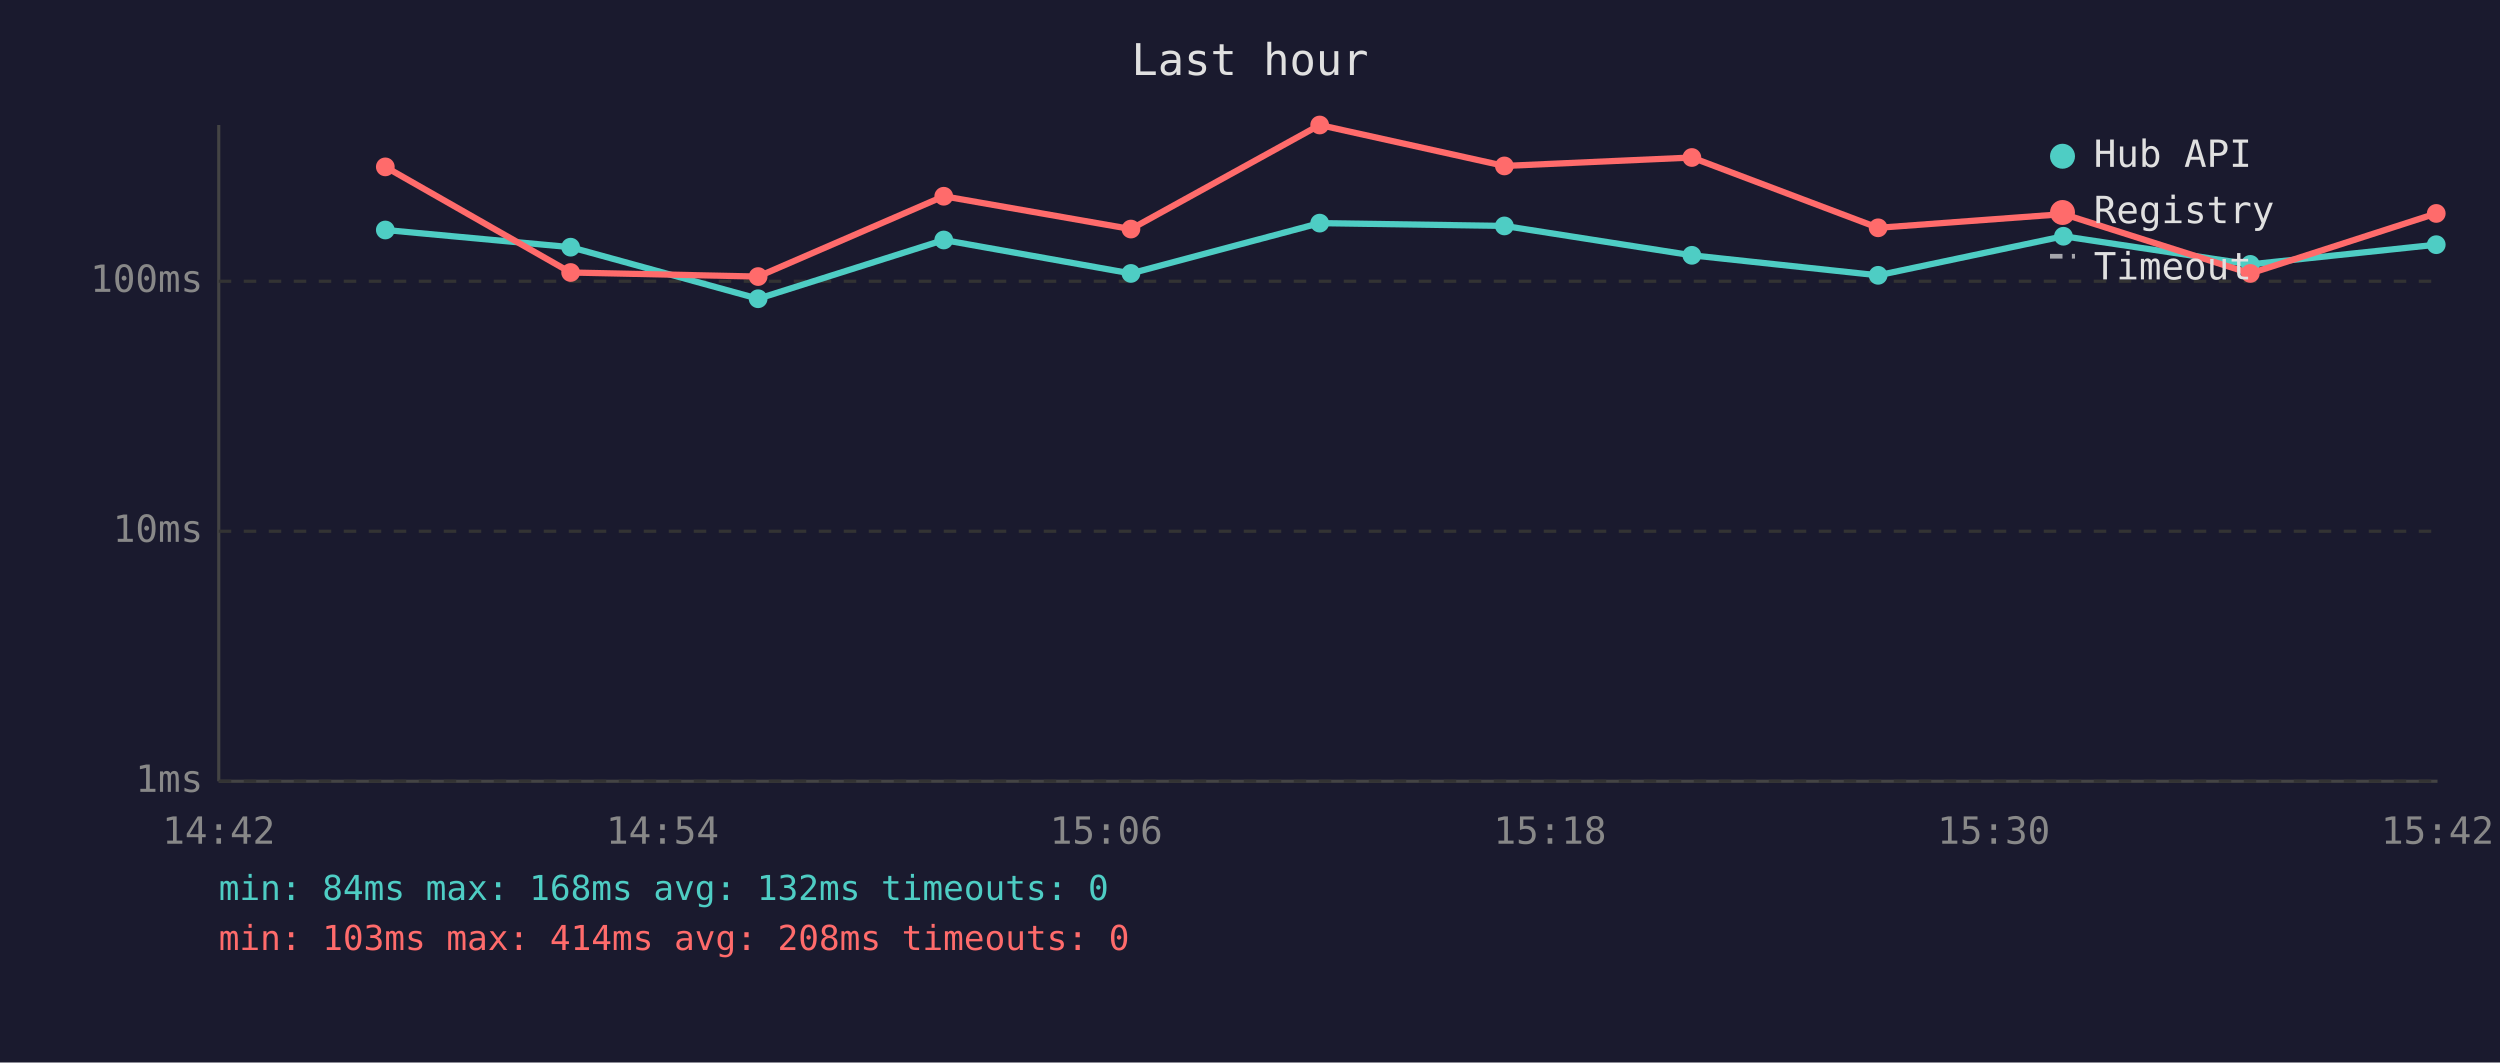
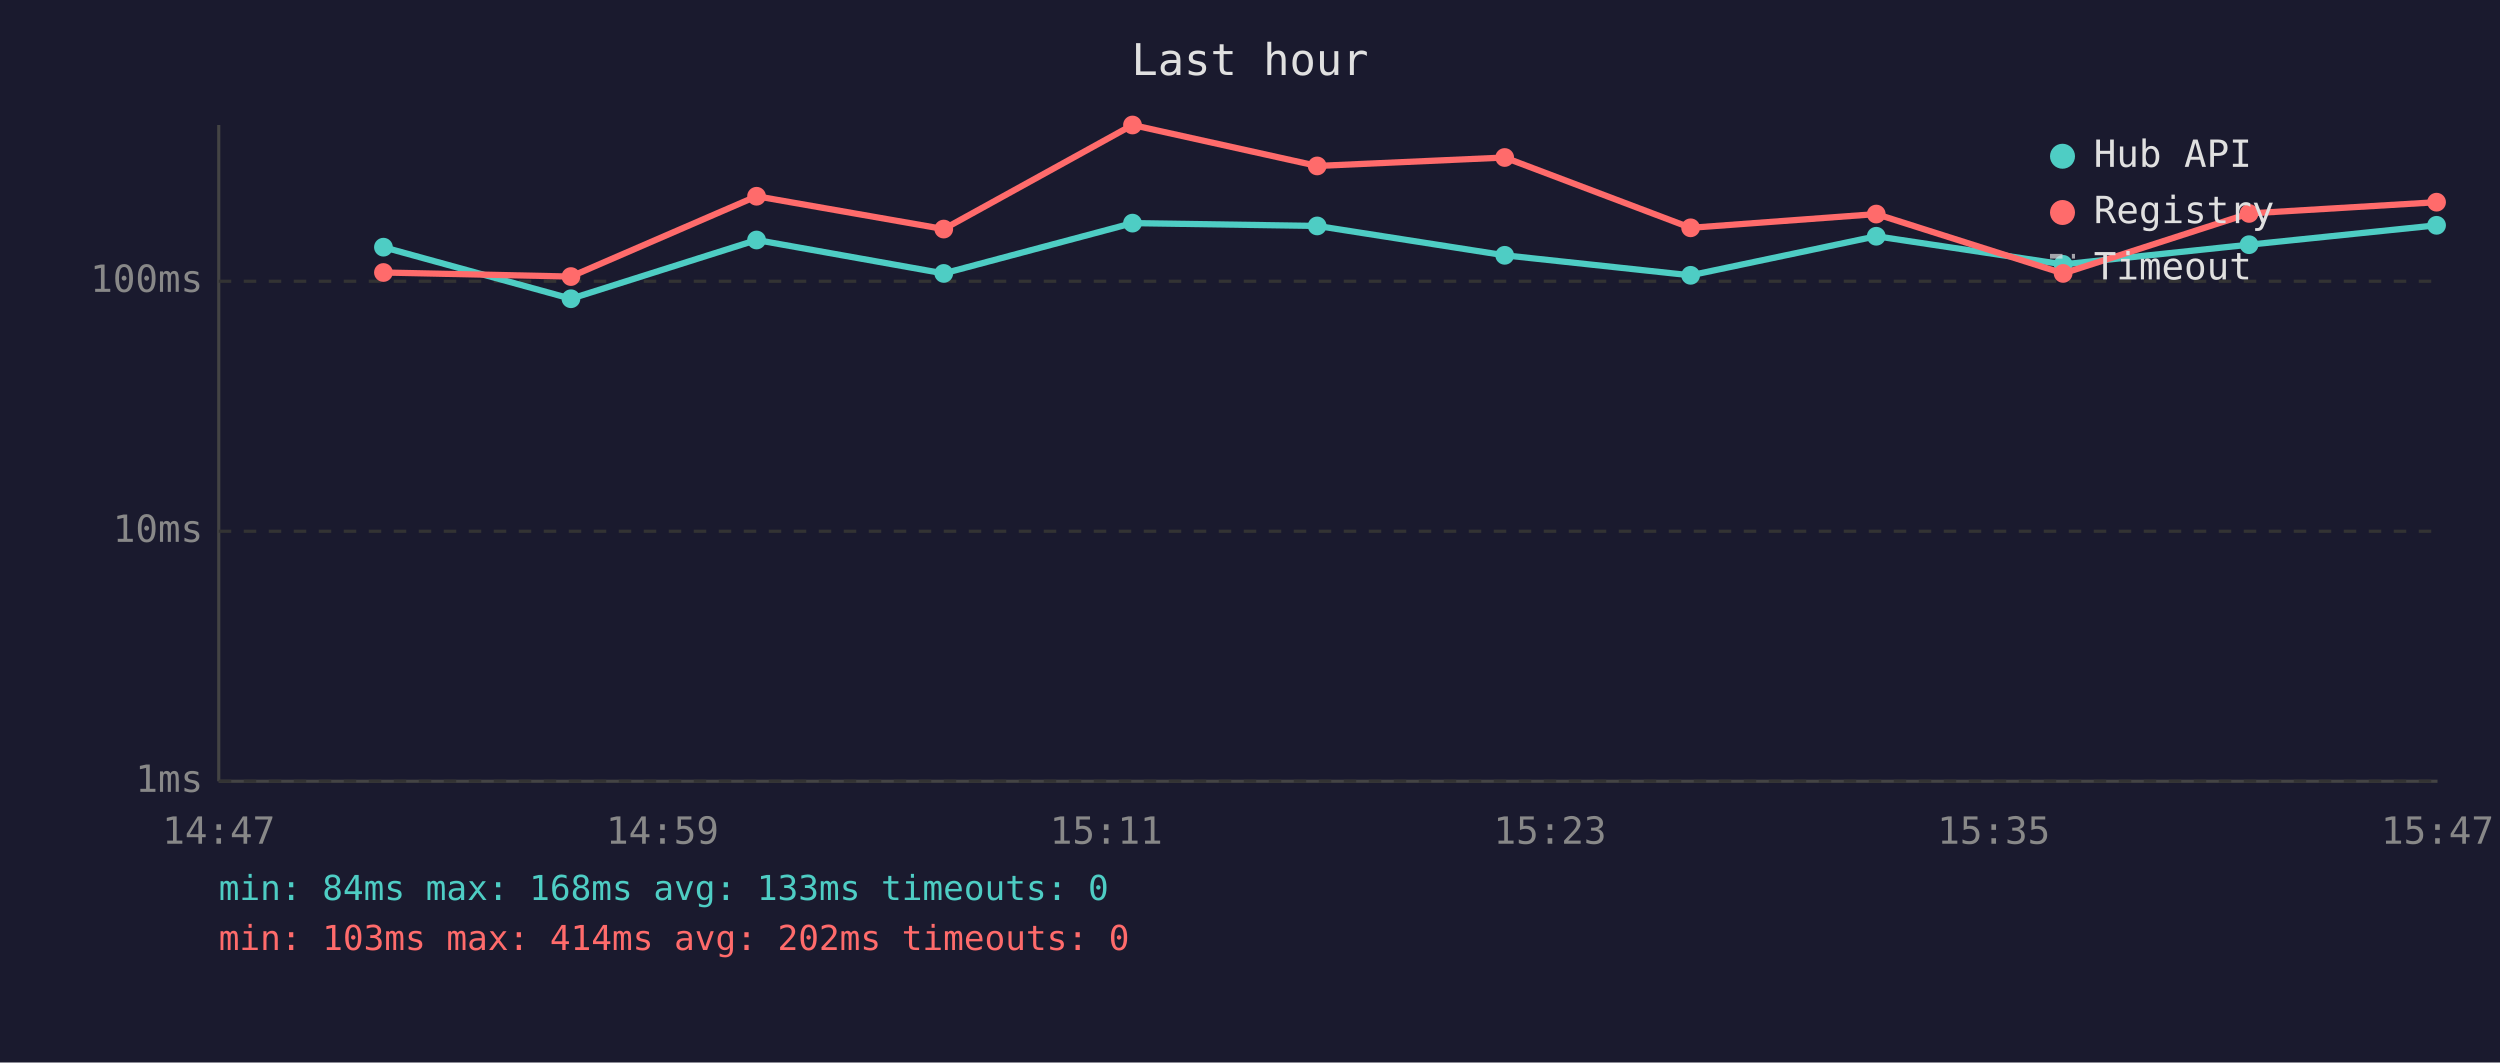
<svg xmlns="http://www.w3.org/2000/svg" viewBox="0 0 800 340" font-family="monospace" font-size="12">
  <rect width="800" height="340" fill="#1a1a2e" />
  <text x="400" y="24" fill="#e0e0e0" font-size="14" text-anchor="middle">Last hour</text>
  <line x1="70" y1="40" x2="70" y2="250" stroke="#444" stroke-width="1" />
  <line x1="70" y1="250" x2="780" y2="250" stroke="#444" stroke-width="1" />
  <line x1="70" y1="250" x2="780" y2="250" stroke="#333" stroke-width="1" stroke-dasharray="4" />
  <text x="65" y="250" fill="#888" text-anchor="end" dominant-baseline="middle">1ms</text>
  <line x1="70" y1="170" x2="780" y2="170" stroke="#333" stroke-width="1" stroke-dasharray="4" />
  <text x="65" y="170" fill="#888" text-anchor="end" dominant-baseline="middle">10ms</text>
  <line x1="70" y1="90" x2="780" y2="90" stroke="#333" stroke-width="1" stroke-dasharray="4" />
  <text x="65" y="90" fill="#888" text-anchor="end" dominant-baseline="middle">100ms</text>
-   <text x="70" y="270" fill="#888" text-anchor="middle">14:42</text>
-   <text x="212" y="270" fill="#888" text-anchor="middle">14:54</text>
-   <text x="354" y="270" fill="#888" text-anchor="middle">15:06</text>
-   <text x="496" y="270" fill="#888" text-anchor="middle">15:18</text>
-   <text x="638" y="270" fill="#888" text-anchor="middle">15:30</text>
-   <text x="780" y="270" fill="#888" text-anchor="middle">15:42</text>
-   <polyline points="123.3,73.6 182.6,79.1 242.6,95.6 302.0,76.8 361.9,87.5 422.3,71.4 481.4,72.3 541.4,81.7 601.0,88.1 660.3,75.6 720.1,84.6 779.6,78.3" fill="none" stroke="#4ecdc4" stroke-width="2" opacity="1" />
-   <circle cx="123.3" cy="73.6" r="3" fill="#4ecdc4" />
-   <circle cx="182.6" cy="79.1" r="3" fill="#4ecdc4" />
-   <circle cx="242.6" cy="95.6" r="3" fill="#4ecdc4" />
-   <circle cx="302.0" cy="76.8" r="3" fill="#4ecdc4" />
-   <circle cx="361.9" cy="87.5" r="3" fill="#4ecdc4" />
-   <circle cx="422.3" cy="71.4" r="3" fill="#4ecdc4" />
-   <circle cx="481.4" cy="72.3" r="3" fill="#4ecdc4" />
-   <circle cx="541.4" cy="81.7" r="3" fill="#4ecdc4" />
-   <circle cx="601.0" cy="88.1" r="3" fill="#4ecdc4" />
-   <circle cx="660.3" cy="75.6" r="3" fill="#4ecdc4" />
-   <circle cx="720.1" cy="84.6" r="3" fill="#4ecdc4" />
-   <circle cx="779.6" cy="78.3" r="3" fill="#4ecdc4" />
-   <polyline points="123.3,53.4 182.6,87.2 242.6,88.5 302.0,62.8 361.9,73.3 422.3,40.0 481.4,53.1 541.4,50.4 601.0,72.9 660.3,68.5 720.1,87.5 779.6,68.3" fill="none" stroke="#ff6b6b" stroke-width="2" opacity="1" />
-   <circle cx="123.3" cy="53.4" r="3" fill="#ff6b6b" />
-   <circle cx="182.6" cy="87.2" r="3" fill="#ff6b6b" />
-   <circle cx="242.6" cy="88.5" r="3" fill="#ff6b6b" />
-   <circle cx="302.0" cy="62.8" r="3" fill="#ff6b6b" />
-   <circle cx="361.9" cy="73.3" r="3" fill="#ff6b6b" />
-   <circle cx="422.3" cy="40.0" r="3" fill="#ff6b6b" />
-   <circle cx="481.4" cy="53.1" r="3" fill="#ff6b6b" />
-   <circle cx="541.4" cy="50.4" r="3" fill="#ff6b6b" />
-   <circle cx="601.0" cy="72.9" r="3" fill="#ff6b6b" />
-   <circle cx="660.3" cy="68.5" r="3" fill="#ff6b6b" />
-   <circle cx="720.1" cy="87.5" r="3" fill="#ff6b6b" />
-   <circle cx="779.6" cy="68.3" r="3" fill="#ff6b6b" />
+   <text x="70" y="270" fill="#888" text-anchor="middle">14:47</text>
+   <text x="212" y="270" fill="#888" text-anchor="middle">14:59</text>
+   <text x="354" y="270" fill="#888" text-anchor="middle">15:11</text>
+   <text x="496" y="270" fill="#888" text-anchor="middle">15:23</text>
+   <text x="638" y="270" fill="#888" text-anchor="middle">15:35</text>
+   <text x="780" y="270" fill="#888" text-anchor="middle">15:47</text>
+   <polyline points="122.7,79.1 182.7,95.6 242.1,76.8 302.0,87.5 362.4,71.4 421.5,72.3 481.5,81.7 541.0,88.1 600.4,75.6 660.2,84.6 719.7,78.3 779.7,72.1" fill="none" stroke="#4ecdc4" stroke-width="2" opacity="1" />
+   <circle cx="122.7" cy="79.1" r="3" fill="#4ecdc4" />
+   <circle cx="182.7" cy="95.6" r="3" fill="#4ecdc4" />
+   <circle cx="242.1" cy="76.8" r="3" fill="#4ecdc4" />
+   <circle cx="302.0" cy="87.5" r="3" fill="#4ecdc4" />
+   <circle cx="362.4" cy="71.4" r="3" fill="#4ecdc4" />
+   <circle cx="421.5" cy="72.3" r="3" fill="#4ecdc4" />
+   <circle cx="481.5" cy="81.7" r="3" fill="#4ecdc4" />
+   <circle cx="541.0" cy="88.1" r="3" fill="#4ecdc4" />
+   <circle cx="600.4" cy="75.6" r="3" fill="#4ecdc4" />
+   <circle cx="660.2" cy="84.6" r="3" fill="#4ecdc4" />
+   <circle cx="719.7" cy="78.3" r="3" fill="#4ecdc4" />
+   <circle cx="779.7" cy="72.1" r="3" fill="#4ecdc4" />
+   <polyline points="122.7,87.2 182.7,88.5 242.1,62.8 302.0,73.3 362.4,40.0 421.5,53.1 481.5,50.4 541.0,72.9 600.4,68.5 660.2,87.5 719.7,68.3 779.7,64.7" fill="none" stroke="#ff6b6b" stroke-width="2" opacity="1" />
+   <circle cx="122.7" cy="87.2" r="3" fill="#ff6b6b" />
+   <circle cx="182.7" cy="88.5" r="3" fill="#ff6b6b" />
+   <circle cx="242.1" cy="62.8" r="3" fill="#ff6b6b" />
+   <circle cx="302.0" cy="73.3" r="3" fill="#ff6b6b" />
+   <circle cx="362.4" cy="40.0" r="3" fill="#ff6b6b" />
+   <circle cx="421.5" cy="53.1" r="3" fill="#ff6b6b" />
+   <circle cx="481.5" cy="50.4" r="3" fill="#ff6b6b" />
+   <circle cx="541.0" cy="72.9" r="3" fill="#ff6b6b" />
+   <circle cx="600.4" cy="68.5" r="3" fill="#ff6b6b" />
+   <circle cx="660.2" cy="87.5" r="3" fill="#ff6b6b" />
+   <circle cx="719.7" cy="68.3" r="3" fill="#ff6b6b" />
+   <circle cx="779.7" cy="64.7" r="3" fill="#ff6b6b" />
  <circle cx="660" cy="50" r="4" fill="#4ecdc4" />
  <text x="670" y="50" fill="#e0e0e0" dominant-baseline="middle">Hub API</text>
  <circle cx="660" cy="68" r="4" fill="#ff6b6b" />
  <text x="670" y="68" fill="#e0e0e0" dominant-baseline="middle">Registry</text>
  <line x1="656" y1="82" x2="664" y2="82" stroke="#e0e0e0" stroke-width="1.5" stroke-dasharray="4,3" opacity="0.7" />
  <text x="670" y="86" fill="#e0e0e0" dominant-baseline="middle">Timeout</text>
-   <text x="70" y="288" fill="#4ecdc4" font-size="11">min: 84ms  max: 168ms  avg: 132ms  timeouts: 0</text>
-   <text x="70" y="304" fill="#ff6b6b" font-size="11">min: 103ms  max: 414ms  avg: 208ms  timeouts: 0</text>
+   <text x="70" y="288" fill="#4ecdc4" font-size="11">min: 84ms  max: 168ms  avg: 133ms  timeouts: 0</text>
+   <text x="70" y="304" fill="#ff6b6b" font-size="11">min: 103ms  max: 414ms  avg: 202ms  timeouts: 0</text>
</svg>
